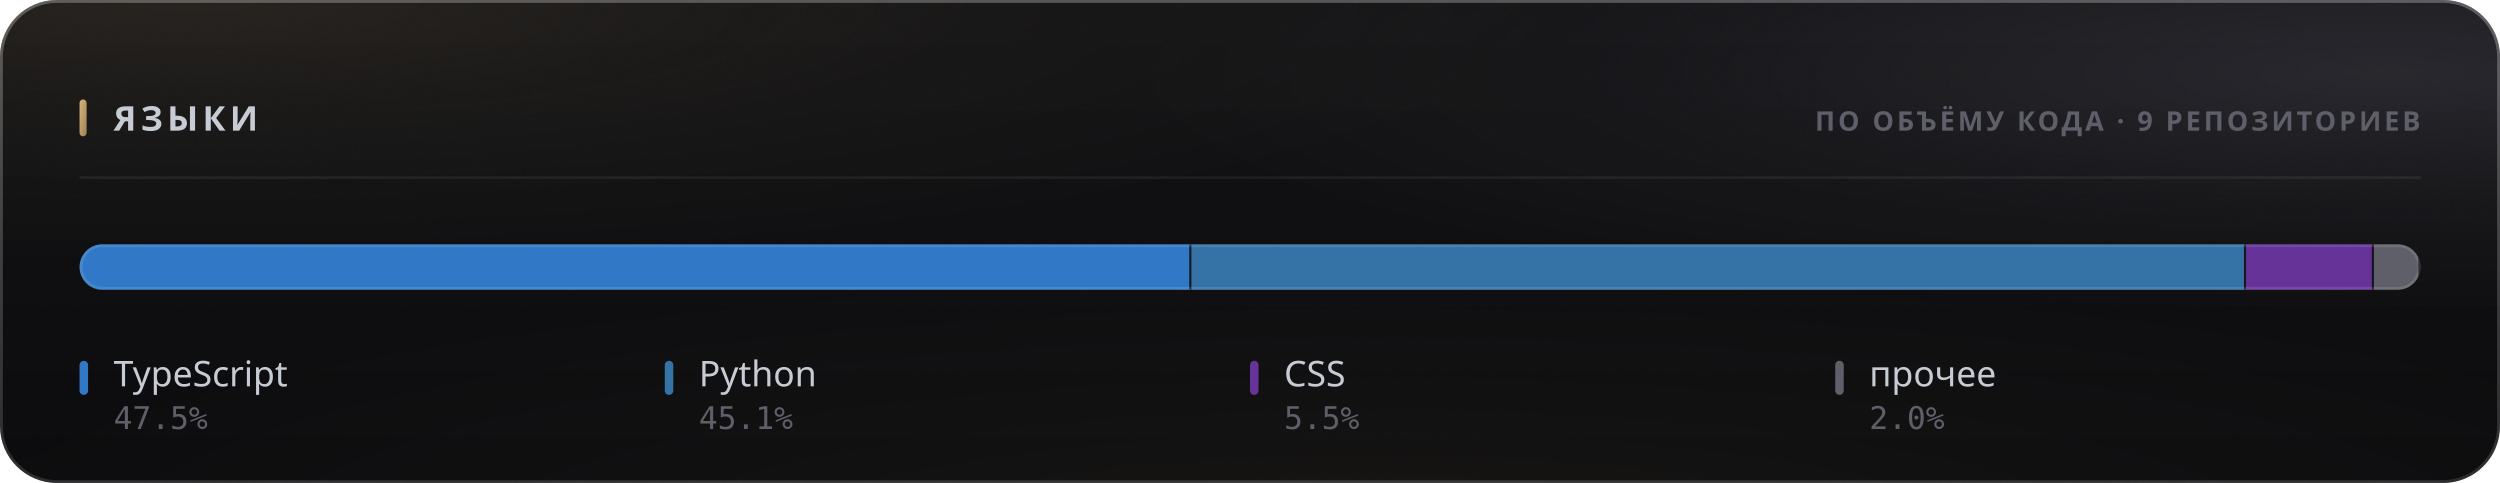
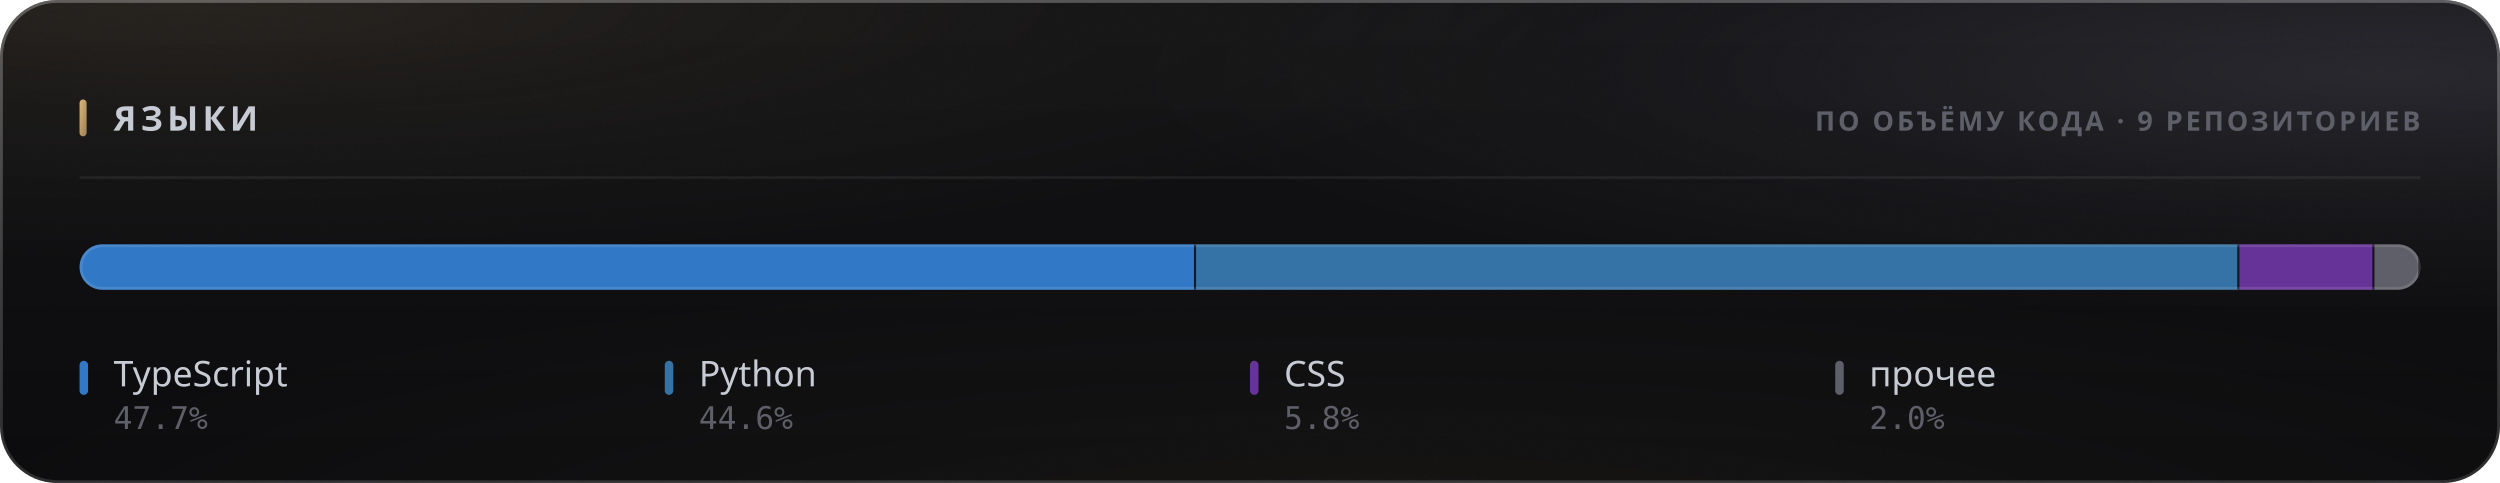
<svg xmlns="http://www.w3.org/2000/svg" width="880" height="170" viewBox="0 0 880 170" role="img">
  <style>
  text { font-family: -apple-system, BlinkMacSystemFont, 'Segoe UI', 'Noto Sans', Helvetica, Arial, sans-serif; }
  .mono { font-family: ui-monospace, 'SF Mono', 'Cascadia Mono', 'DejaVu Sans Mono', Menlo, Consolas, monospace; font-variant-numeric: tabular-nums; }
  .caps { letter-spacing: .1em; text-transform: uppercase; }

  @keyframes sheen  { from { transform: translateX(-120%); } to { transform: translateX(260%); } }
  @keyframes rise   { from { opacity: 0; transform: translateY(6px); } to { opacity: 1; transform: none; } }
  @keyframes slide  { from { opacity: 0; transform: translateX(-8px); } to { opacity: 1; transform: none; } }
  @keyframes grow   { from { transform: scaleY(0); } to { transform: scaleY(1); } }
  @keyframes widen  { from { transform: scaleX(0); } to { transform: scaleX(1); } }
  @keyframes draw   { from { stroke-dashoffset: 200; } to { stroke-dashoffset: 0; } }

  .sheen { animation: sheen 5.5s cubic-bezier(.45,0,.2,1) infinite; }
  .rise  { animation: rise .5s cubic-bezier(.16,1,.3,1) both; }
  .slide { animation: slide .42s cubic-bezier(.16,1,.3,1) both; }
  .bar   { transform-box: fill-box; transform-origin: 50% 100%;
           animation: grow .62s cubic-bezier(.16,1,.3,1) both; }
  .fill  { transform-box: fill-box; transform-origin: 0% 50%;
           animation: widen .8s cubic-bezier(.16,1,.3,1) both; }
  /* The hidden start state lives in the keyframes, never in the static rule.
     A renderer that ignores CSS animations then falls back to the FINISHED
     state — a drawn line, visible text — instead of an empty panel. */
  .spark { stroke-dasharray: 200;
           animation: draw 1.1s cubic-bezier(.16,1,.3,1) both; }

  @media (prefers-reduced-motion: reduce) {
    .sheen { animation: none; opacity: 0; }
    .rise, .slide, .bar, .fill, .spark { animation: none; opacity: 1; transform: none;
                                         stroke-dashoffset: 0; }
  }</style>
  <defs>
    <filter id="grain5" x="0" y="0" width="100%" height="100%">
      <feTurbulence type="fractalNoise" baseFrequency="0.85" numOctaves="3" stitchTiles="stitch" />
      <feColorMatrix type="saturate" values="0" />
    </filter>
    <linearGradient id="accent1" x1="0" y1="0" x2="1" y2="1">
      <stop offset="0%" stop-color="#d9b57a" />
      <stop offset="100%" stop-color="#9d8155" />
    </linearGradient>
    <radialGradient id="aurora6" cx="0.08" cy="0" r="0.55">
      <stop offset="0%" stop-color="#d9b47a" stop-opacity="0.1" />
      <stop offset="55%" stop-color="#d9b47a" stop-opacity="0.035" />
      <stop offset="100%" stop-color="#d9b47a" stop-opacity="0" />
    </radialGradient>
    <radialGradient id="aurora7" cx="0.95" cy="0.15" r="0.5">
      <stop offset="0%" stop-color="#706f83" stop-opacity="0.22" />
      <stop offset="55%" stop-color="#706f83" stop-opacity="0.077" />
      <stop offset="100%" stop-color="#706f83" stop-opacity="0" />
    </radialGradient>
    <radialGradient id="aurora8" cx="0.55" cy="1.15" r="0.6">
      <stop offset="0%" stop-color="#b39b74" stop-opacity="0.07" />
      <stop offset="55%" stop-color="#b39b74" stop-opacity="0.025" />
      <stop offset="100%" stop-color="#b39b74" stop-opacity="0" />
    </radialGradient>
    <linearGradient id="glass2" x1="0" y1="0" x2="0" y2="1">
      <stop offset="0%" stop-color="#ffffff" stop-opacity="0.036" />
      <stop offset="100%" stop-color="#ffffff" stop-opacity="0.007" />
    </linearGradient>
    <linearGradient id="rim3" x1="0" y1="0" x2="0" y2="1">
      <stop offset="0%" stop-color="#ffffff" stop-opacity="0.182" />
      <stop offset="100%" stop-color="#ffffff" stop-opacity="0.025" />
    </linearGradient>
    <linearGradient id="spec4" x1="0" y1="0" x2="1" y2="0">
      <stop offset="0%" stop-color="#ffffff" stop-opacity="0" />
      <stop offset="35%" stop-color="#ffffff" stop-opacity="0.336" />
      <stop offset="70%" stop-color="#ffffff" stop-opacity="0.118" />
      <stop offset="100%" stop-color="#ffffff" stop-opacity="0" />
    </linearGradient>
    <clipPath id="barclip9">
      <rect x="28" y="86" width="824" height="16" rx="8" />
    </clipPath>
  </defs>
  <rect width="880" height="170" rx="20" fill="#0a0a0c" />
  <rect width="880" height="170" rx="20" fill="url(#aurora6)" />
  <rect width="880" height="170" rx="20" fill="url(#aurora7)" />
  <rect width="880" height="170" rx="20" fill="url(#aurora8)" />
  <rect width="880" height="170" rx="20" fill="url(#glass2)" />
  <rect width="880" height="170" rx="20" filter="url(#grain5)" opacity="0.085" style="mix-blend-mode:overlay" />
  <rect x=".5" y=".5" width="879" height="169" rx="19.5" fill="none" stroke="rgba(255,255,255,0.11)" />
  <rect x=".5" y=".5" width="879" height="169" rx="19.5" fill="none" stroke="url(#rim3)" />
  <path d="M20 1 H860" stroke="url(#spec4)" stroke-width="1.2" fill="none" />
  <rect x="28" y="35" width="2.5" height="13" rx="1.25" fill="url(#accent1)" />
  <text x="40" y="46" font-size="12" font-weight="700" fill="#c7cbd4" letter-spacing="0.13em">ЯЗЫКИ</text>
  <text x="852" y="46" font-size="9.5" font-weight="600" fill="#5e5f68" text-anchor="end" letter-spacing="0.11em">ПО ОБЪЁМУ КОДА · 9 РЕПОЗИТОРИЕВ</text>
  <path d="M28 62.5 H852" stroke="rgba(255,255,255,0.06)" stroke-width="1" />
  <g clip-path="url(#barclip9)">
    <g class="fill">
-       <rect x="28.00" y="86" width="391.36" height="16" fill="#3178c6" />
-       <rect x="418.61" y="86" width="1.5" height="16" fill="#0a0a0c" opacity=".85" />
-       <rect x="419.36" y="86" width="371.25" height="16" fill="#3572A5" />
-       <rect x="789.86" y="86" width="1.5" height="16" fill="#0a0a0c" opacity=".85" />
-       <rect x="790.61" y="86" width="45.01" height="16" fill="#663399" />
-       <rect x="834.87" y="86" width="1.5" height="16" fill="#0a0a0c" opacity=".85" />
-       <rect x="835.62" y="86" width="16.38" height="16" fill="#5e5f68" />
+       <rect x="28.00" y="86" width="393.02" height="16" fill="#3178c6" />
+       <rect x="420.27" y="86" width="1.5" height="16" fill="#0a0a0c" opacity=".85" />
+       <rect x="421.02" y="86" width="367.24" height="16" fill="#3572A5" />
+       <rect x="787.51" y="86" width="1.5" height="16" fill="#0a0a0c" opacity=".85" />
+       <rect x="788.26" y="86" width="47.54" height="16" fill="#663399" />
+       <rect x="835.05" y="86" width="1.5" height="16" fill="#0a0a0c" opacity=".85" />
+       <rect x="835.80" y="86" width="16.20" height="16" fill="#5e5f68" />
      <rect x="851.25" y="86" width="1.5" height="16" fill="#0a0a0c" opacity=".85" />
    </g>
  </g>
  <rect x="28.5" y="86.5" width="823" height="15" rx="7.5" fill="none" stroke="rgba(255,255,255,0.11)" />
  <g class="rise" opacity="1" style=" animation-delay:0.200s;">
    <rect x="28" y="127" width="3" height="12" rx="1.5" fill="#3178c6" />
    <text x="40" y="136" font-size="12.5" font-weight="500" fill="#c7cbd4">TypeScript</text>
-     <text x="40" y="151" font-size="11" font-weight="400" fill="#5e5f68" class="mono">47.5%</text>
+     <text x="40" y="151" font-size="11" font-weight="400" fill="#5e5f68" class="mono">47.7%</text>
  </g>
  <g class="rise" opacity="1" style=" animation-delay:0.240s;">
    <rect x="234" y="127" width="3" height="12" rx="1.5" fill="#3572A5" />
    <text x="246" y="136" font-size="12.5" font-weight="500" fill="#c7cbd4">Python</text>
-     <text x="246" y="151" font-size="11" font-weight="400" fill="#5e5f68" class="mono">45.1%</text>
+     <text x="246" y="151" font-size="11" font-weight="400" fill="#5e5f68" class="mono">44.6%</text>
  </g>
  <g class="rise" opacity="1" style=" animation-delay:0.280s;">
    <rect x="440" y="127" width="3" height="12" rx="1.5" fill="#663399" />
    <text x="452" y="136" font-size="12.5" font-weight="500" fill="#c7cbd4">CSS</text>
-     <text x="452" y="151" font-size="11" font-weight="400" fill="#5e5f68" class="mono">5.5%</text>
+     <text x="452" y="151" font-size="11" font-weight="400" fill="#5e5f68" class="mono">5.8%</text>
  </g>
  <g class="rise" opacity="1" style=" animation-delay:0.320s;">
    <rect x="646" y="127" width="3" height="12" rx="1.5" fill="#5e5f68" />
    <text x="658" y="136" font-size="12.5" font-weight="500" fill="#c7cbd4">прочее</text>
    <text x="658" y="151" font-size="11" font-weight="400" fill="#5e5f68" class="mono">2.0%</text>
  </g>
</svg>
